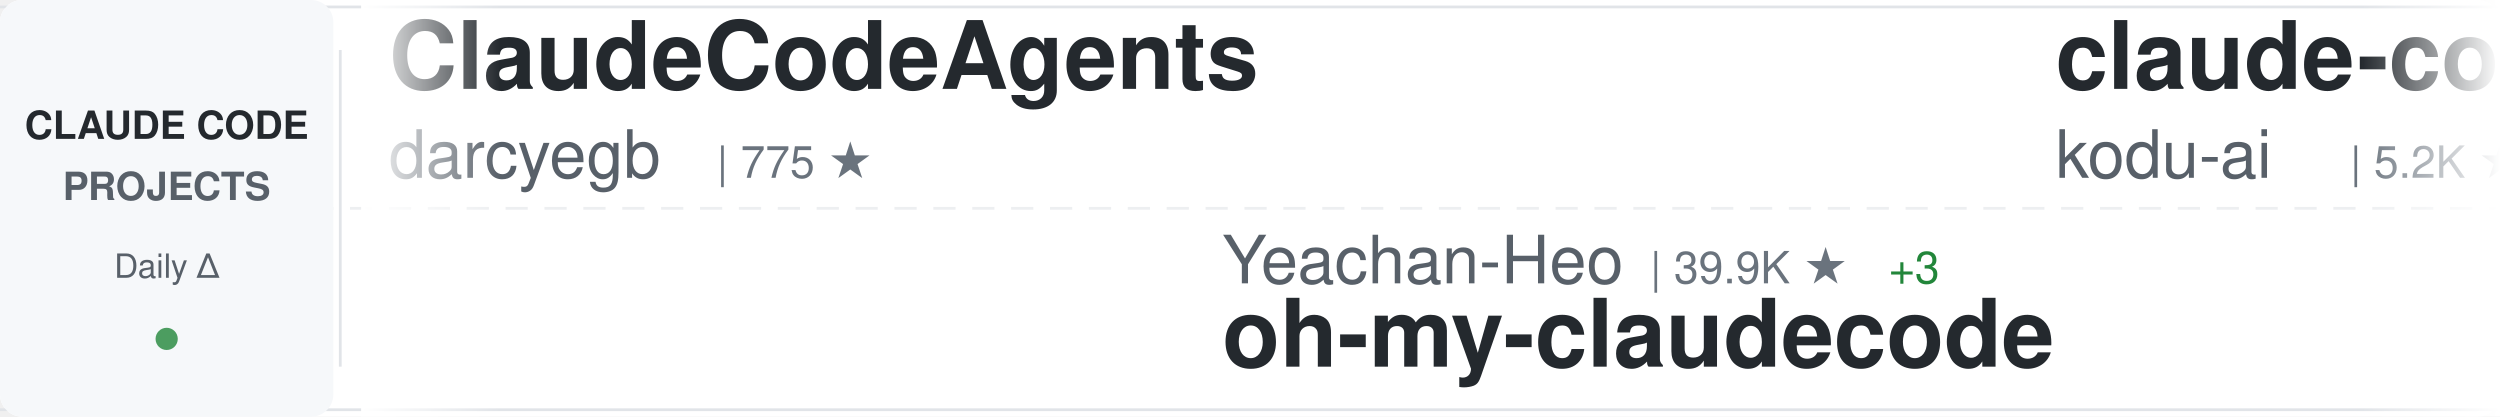
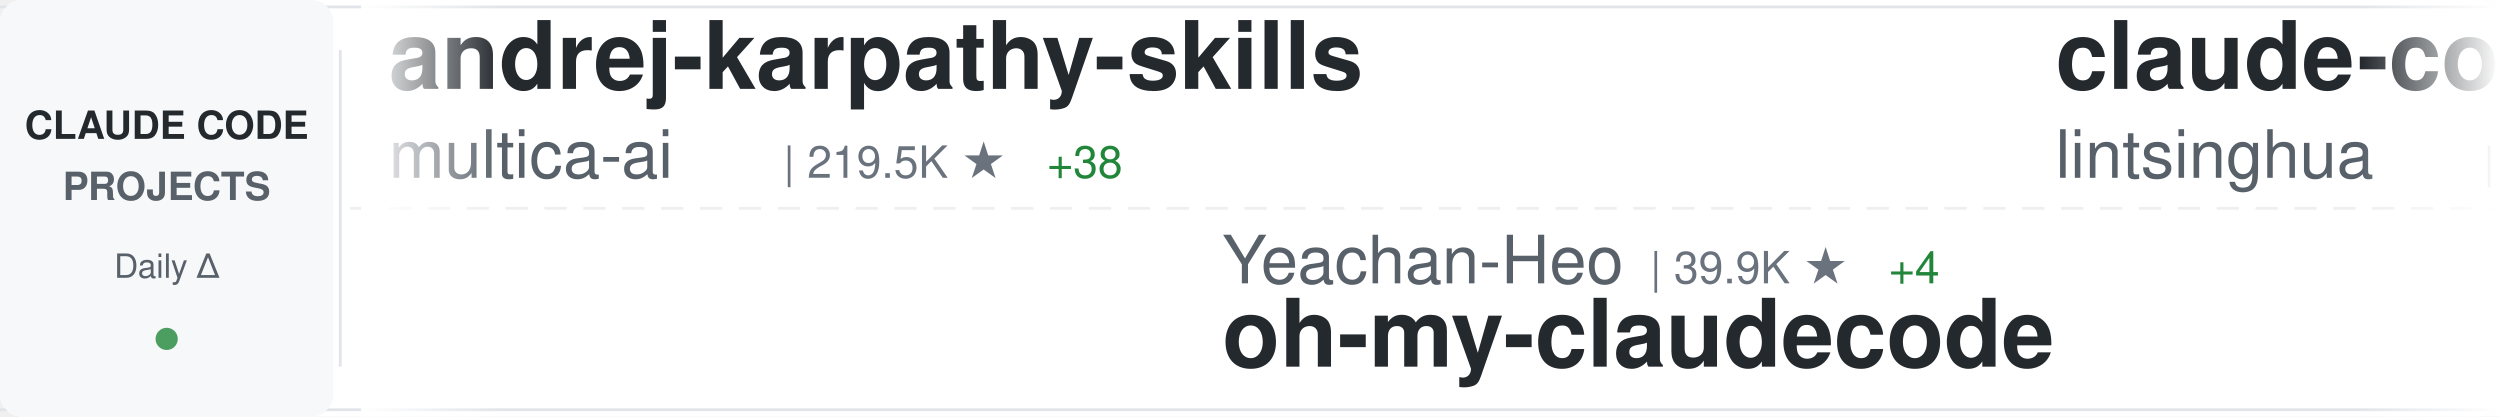
<svg xmlns="http://www.w3.org/2000/svg" width="900" height="150">
  <defs>
    <linearGradient id="awesomeLeftFade" x1="0%" y1="0%" x2="100%" y2="0%">
      <stop offset="0%" style="stop-color:#ffffff;stop-opacity:1" />
      <stop offset="100%" style="stop-color:#ffffff;stop-opacity:0" />
    </linearGradient>
    <linearGradient id="awesomeRightFade" x1="0%" y1="0%" x2="100%" y2="0%">
      <stop offset="0%" style="stop-color:#ffffff;stop-opacity:0" />
      <stop offset="100%" style="stop-color:#ffffff;stop-opacity:1" />
    </linearGradient>
  </defs>
  <rect width="900" height="150" fill="#ffffff" rx="8" />
  <rect x="0" y="2" width="900" height="1" fill="#e1e4e8" />
  <rect x="0" y="147" width="900" height="1" fill="#e1e4e8" />
  <line x1="0" y1="75" x2="900" y2="75" stroke="#e1e4e8" stroke-width="1" stroke-dasharray="8 6" opacity="0.6" />
  <rect x="0" y="0" width="120" height="150" fill="#f6f8fa" rx="8" />
  <text x="60" y="50" font-family="-apple-system, BlinkMacSystemFont, 'Segoe UI', Helvetica, Arial, sans-serif" font-size="14" font-weight="600" fill="#24292e" text-anchor="middle">CLAUDE CODE</text>
  <text x="60" y="72" font-family="-apple-system, BlinkMacSystemFont, 'Segoe UI', Helvetica, Arial, sans-serif" font-size="14" font-weight="600" fill="#586069" text-anchor="middle">PROJECTS</text>
  <text x="60" y="100" font-family="-apple-system, BlinkMacSystemFont, 'Segoe UI', Helvetica, Arial, sans-serif" font-size="12" font-weight="500" fill="#586069" text-anchor="middle">Daily Δ</text>
  <circle cx="60" cy="122" r="4" fill="#22863a" opacity="0.8" />
  <rect x="122" y="18" width="1" height="114" fill="#e1e4e8" />
  <clipPath id="awesomeTickerClip">
    <rect x="130" y="0" width="770" height="150" />
  </clipPath>
  <g clip-path="url(#awesomeTickerClip)">
    <g id="awesomeTickerItems">
      <animateTransform attributeName="transform" attributeType="XML" type="translate" from="0 0" to="-3000 0" dur="54s" repeatCount="indefinite" />
      <g transform="translate(0, 0)">
-         <text x="140" y="32" font-family="-apple-system, BlinkMacSystemFont, 'Segoe UI', Helvetica, Arial, sans-serif" font-size="34" font-weight="600" fill="#24292e">ClaudeCodeAgents</text>
-         <text x="140" y="64" font-family="-apple-system, BlinkMacSystemFont, 'Segoe UI', Helvetica, Arial, sans-serif" font-size="24" font-weight="400" fill="#586069">darcyegb</text>
-         <text x="258" y="64" font-family="-apple-system, BlinkMacSystemFont, 'Segoe UI', Helvetica, Arial, sans-serif" font-size="16" font-weight="500" fill="#6a737d">| 775 ★</text>
+         <text x="140" y="32" font-family="-apple-system, BlinkMacSystemFont, 'Segoe UI', Helvetica, Arial, sans-serif" font-size="34" font-weight="600" fill="#24292e">andrej-karpathy-skills</text>
+         <text x="140" y="64" font-family="-apple-system, BlinkMacSystemFont, 'Segoe UI', Helvetica, Arial, sans-serif" font-size="24" font-weight="400" fill="#586069">multica-ai</text>
+         <text x="282" y="64" font-family="-apple-system, BlinkMacSystemFont, 'Segoe UI', Helvetica, Arial, sans-serif" font-size="16" font-weight="500" fill="#6a737d">| 219.5K ★</text>
+         <text x="377" y="64" font-family="-apple-system, BlinkMacSystemFont, 'Segoe UI', Helvetica, Arial, sans-serif" font-size="16" font-weight="500" fill="#22863a"> +38</text>
      </g>
      <g transform="translate(300, 0)">
        <text x="140" y="102" font-family="-apple-system, BlinkMacSystemFont, 'Segoe UI', Helvetica, Arial, sans-serif" font-size="24" font-weight="400" fill="#586069">Yeachan-Heo</text>
        <text x="294" y="102" font-family="-apple-system, BlinkMacSystemFont, 'Segoe UI', Helvetica, Arial, sans-serif" font-size="16" font-weight="500" fill="#6a737d">| 39.9K ★</text>
-         <text x="380" y="102" font-family="-apple-system, BlinkMacSystemFont, 'Segoe UI', Helvetica, Arial, sans-serif" font-size="16" font-weight="500" fill="#22863a"> +3</text>
+         <text x="380" y="102" font-family="-apple-system, BlinkMacSystemFont, 'Segoe UI', Helvetica, Arial, sans-serif" font-size="16" font-weight="500" fill="#22863a"> +4</text>
        <text x="140" y="132" font-family="-apple-system, BlinkMacSystemFont, 'Segoe UI', Helvetica, Arial, sans-serif" font-size="34" font-weight="600" fill="#24292e">oh-my-claudecode</text>
      </g>
      <g transform="translate(600, 0)">
-         <text x="140" y="32" font-family="-apple-system, BlinkMacSystemFont, 'Segoe UI', Helvetica, Arial, sans-serif" font-size="34" font-weight="600" fill="#24292e">claude-coder</text>
-         <text x="140" y="64" font-family="-apple-system, BlinkMacSystemFont, 'Segoe UI', Helvetica, Arial, sans-serif" font-size="24" font-weight="400" fill="#586069">kodu-ai</text>
-         <text x="246" y="64" font-family="-apple-system, BlinkMacSystemFont, 'Segoe UI', Helvetica, Arial, sans-serif" font-size="16" font-weight="500" fill="#6a737d">| 5.2K ★</text>
+         <text x="140" y="32" font-family="-apple-system, BlinkMacSystemFont, 'Segoe UI', Helvetica, Arial, sans-serif" font-size="34" font-weight="600" fill="#24292e">claude-code-book</text>
+         <text x="140" y="64" font-family="-apple-system, BlinkMacSystemFont, 'Segoe UI', Helvetica, Arial, sans-serif" font-size="24" font-weight="400" fill="#586069">lintsinghua</text>
+         <text x="294" y="64" font-family="-apple-system, BlinkMacSystemFont, 'Segoe UI', Helvetica, Arial, sans-serif" font-size="16" font-weight="500" fill="#6a737d">| 4.3K ★</text>
      </g>
      <g transform="translate(900, 0)">
-         <text x="140" y="102" font-family="-apple-system, BlinkMacSystemFont, 'Segoe UI', Helvetica, Arial, sans-serif" font-size="24" font-weight="400" fill="#586069">shanraisshan</text>
-         <text x="306" y="102" font-family="-apple-system, BlinkMacSystemFont, 'Segoe UI', Helvetica, Arial, sans-serif" font-size="16" font-weight="500" fill="#6a737d">| 67.5K ★</text>
-         <text x="392" y="102" font-family="-apple-system, BlinkMacSystemFont, 'Segoe UI', Helvetica, Arial, sans-serif" font-size="16" font-weight="500" fill="#22863a"> +9</text>
-         <text x="140" y="132" font-family="-apple-system, BlinkMacSystemFont, 'Segoe UI', Helvetica, Arial, sans-serif" font-size="34" font-weight="600" fill="#24292e">claude-code-best-practic...</text>
+         <text x="140" y="102" font-family="-apple-system, BlinkMacSystemFont, 'Segoe UI', Helvetica, Arial, sans-serif" font-size="24" font-weight="400" fill="#586069">luyao618</text>
+         <text x="258" y="102" font-family="-apple-system, BlinkMacSystemFont, 'Segoe UI', Helvetica, Arial, sans-serif" font-size="16" font-weight="500" fill="#6a737d">| 1.7K ★</text>
+         <text x="140" y="132" font-family="-apple-system, BlinkMacSystemFont, 'Segoe UI', Helvetica, Arial, sans-serif" font-size="34" font-weight="600" fill="#24292e">Claude-Code-Source-Study</text>
      </g>
      <g transform="translate(1200, 0)">
-         <text x="140" y="32" font-family="-apple-system, BlinkMacSystemFont, 'Segoe UI', Helvetica, Arial, sans-serif" font-size="34" font-weight="600" fill="#24292e">claude-code-source</text>
-         <text x="140" y="64" font-family="-apple-system, BlinkMacSystemFont, 'Segoe UI', Helvetica, Arial, sans-serif" font-size="24" font-weight="400" fill="#586069">JrCx7scC</text>
-         <text x="258" y="64" font-family="-apple-system, BlinkMacSystemFont, 'Segoe UI', Helvetica, Arial, sans-serif" font-size="16" font-weight="500" fill="#6a737d">| 376 ★</text>
+         <text x="140" y="32" font-family="-apple-system, BlinkMacSystemFont, 'Segoe UI', Helvetica, Arial, sans-serif" font-size="34" font-weight="600" fill="#24292e">claude-code-guide</text>
+         <text x="140" y="64" font-family="-apple-system, BlinkMacSystemFont, 'Segoe UI', Helvetica, Arial, sans-serif" font-size="24" font-weight="400" fill="#586069">Cranot</text>
+         <text x="234" y="64" font-family="-apple-system, BlinkMacSystemFont, 'Segoe UI', Helvetica, Arial, sans-serif" font-size="16" font-weight="500" fill="#6a737d">| 2.9K ★</text>
      </g>
      <g transform="translate(1500, 0)">
-         <text x="140" y="102" font-family="-apple-system, BlinkMacSystemFont, 'Segoe UI', Helvetica, Arial, sans-serif" font-size="24" font-weight="400" fill="#586069">Windy3f3f3f3f</text>
-         <text x="318" y="102" font-family="-apple-system, BlinkMacSystemFont, 'Segoe UI', Helvetica, Arial, sans-serif" font-size="16" font-weight="500" fill="#6a737d">| 2.8K ★</text>
-         <text x="140" y="132" font-family="-apple-system, BlinkMacSystemFont, 'Segoe UI', Helvetica, Arial, sans-serif" font-size="34" font-weight="600" fill="#24292e">claude-code-from-scratch</text>
+         <text x="140" y="102" font-family="-apple-system, BlinkMacSystemFont, 'Segoe UI', Helvetica, Arial, sans-serif" font-size="24" font-weight="400" fill="#586069">pedrohcgs</text>
+         <text x="270" y="102" font-family="-apple-system, BlinkMacSystemFont, 'Segoe UI', Helvetica, Arial, sans-serif" font-size="16" font-weight="500" fill="#6a737d">| 1.7K ★</text>
+         <text x="140" y="132" font-family="-apple-system, BlinkMacSystemFont, 'Segoe UI', Helvetica, Arial, sans-serif" font-size="34" font-weight="600" fill="#24292e">claude-code-my-workflow</text>
      </g>
      <g transform="translate(1800, 0)">
-         <text x="140" y="32" font-family="-apple-system, BlinkMacSystemFont, 'Segoe UI', Helvetica, Arial, sans-serif" font-size="34" font-weight="600" fill="#24292e">claude-code-router</text>
-         <text x="140" y="64" font-family="-apple-system, BlinkMacSystemFont, 'Segoe UI', Helvetica, Arial, sans-serif" font-size="24" font-weight="400" fill="#586069">musistudio</text>
-         <text x="282" y="64" font-family="-apple-system, BlinkMacSystemFont, 'Segoe UI', Helvetica, Arial, sans-serif" font-size="16" font-weight="500" fill="#6a737d">| 37.7K ★</text>
-         <text x="368" y="64" font-family="-apple-system, BlinkMacSystemFont, 'Segoe UI', Helvetica, Arial, sans-serif" font-size="16" font-weight="500" fill="#22863a"> +3</text>
+         <text x="140" y="32" font-family="-apple-system, BlinkMacSystemFont, 'Segoe UI', Helvetica, Arial, sans-serif" font-size="34" font-weight="600" fill="#24292e">claude-code-source-build</text>
+         <text x="140" y="64" font-family="-apple-system, BlinkMacSystemFont, 'Segoe UI', Helvetica, Arial, sans-serif" font-size="24" font-weight="400" fill="#586069">andrew-kramer-inno</text>
+         <text x="378" y="64" font-family="-apple-system, BlinkMacSystemFont, 'Segoe UI', Helvetica, Arial, sans-serif" font-size="16" font-weight="500" fill="#6a737d">| 593 ★</text>
      </g>
      <g transform="translate(2100, 0)">
-         <text x="140" y="102" font-family="-apple-system, BlinkMacSystemFont, 'Segoe UI', Helvetica, Arial, sans-serif" font-size="24" font-weight="400" fill="#586069">feiskyer</text>
-         <text x="258" y="102" font-family="-apple-system, BlinkMacSystemFont, 'Segoe UI', Helvetica, Arial, sans-serif" font-size="16" font-weight="500" fill="#6a737d">| 1.7K ★</text>
-         <text x="140" y="132" font-family="-apple-system, BlinkMacSystemFont, 'Segoe UI', Helvetica, Arial, sans-serif" font-size="34" font-weight="600" fill="#24292e">claude-code-settings</text>
+         <text x="140" y="102" font-family="-apple-system, BlinkMacSystemFont, 'Segoe UI', Helvetica, Arial, sans-serif" font-size="24" font-weight="400" fill="#586069">kodu-ai</text>
+         <text x="246" y="102" font-family="-apple-system, BlinkMacSystemFont, 'Segoe UI', Helvetica, Arial, sans-serif" font-size="16" font-weight="500" fill="#6a737d">| 5.2K ★</text>
+         <text x="140" y="132" font-family="-apple-system, BlinkMacSystemFont, 'Segoe UI', Helvetica, Arial, sans-serif" font-size="34" font-weight="600" fill="#24292e">claude-coder</text>
      </g>
      <g transform="translate(2400, 0)">
-         <text x="140" y="32" font-family="-apple-system, BlinkMacSystemFont, 'Segoe UI', Helvetica, Arial, sans-serif" font-size="34" font-weight="600" fill="#24292e">claude-code-guide</text>
-         <text x="140" y="64" font-family="-apple-system, BlinkMacSystemFont, 'Segoe UI', Helvetica, Arial, sans-serif" font-size="24" font-weight="400" fill="#586069">zebbern</text>
-         <text x="246" y="64" font-family="-apple-system, BlinkMacSystemFont, 'Segoe UI', Helvetica, Arial, sans-serif" font-size="16" font-weight="500" fill="#6a737d">| 4.7K ★</text>
+         <text x="140" y="32" font-family="-apple-system, BlinkMacSystemFont, 'Segoe UI', Helvetica, Arial, sans-serif" font-size="34" font-weight="600" fill="#24292e">claude-code-video-toolki...</text>
+         <text x="140" y="64" font-family="-apple-system, BlinkMacSystemFont, 'Segoe UI', Helvetica, Arial, sans-serif" font-size="24" font-weight="400" fill="#586069">digitalsamba</text>
+         <text x="306" y="64" font-family="-apple-system, BlinkMacSystemFont, 'Segoe UI', Helvetica, Arial, sans-serif" font-size="16" font-weight="500" fill="#6a737d">| 2.2K ★</text>
+         <text x="383" y="64" font-family="-apple-system, BlinkMacSystemFont, 'Segoe UI', Helvetica, Arial, sans-serif" font-size="16" font-weight="500" fill="#22863a"> +3</text>
      </g>
      <g transform="translate(2700, 0)">
        <text x="140" y="102" font-family="-apple-system, BlinkMacSystemFont, 'Segoe UI', Helvetica, Arial, sans-serif" font-size="24" font-weight="400" fill="#586069">Piebald-AI</text>
        <text x="282" y="102" font-family="-apple-system, BlinkMacSystemFont, 'Segoe UI', Helvetica, Arial, sans-serif" font-size="16" font-weight="500" fill="#6a737d">| 12.9K ★</text>
+         <text x="368" y="102" font-family="-apple-system, BlinkMacSystemFont, 'Segoe UI', Helvetica, Arial, sans-serif" font-size="16" font-weight="500" fill="#22863a"> +2</text>
        <text x="140" y="132" font-family="-apple-system, BlinkMacSystemFont, 'Segoe UI', Helvetica, Arial, sans-serif" font-size="34" font-weight="600" fill="#24292e">claude-code-system-promp...</text>
      </g>
      <g transform="translate(3000, 0)">
-         <text x="140" y="32" font-family="-apple-system, BlinkMacSystemFont, 'Segoe UI', Helvetica, Arial, sans-serif" font-size="34" font-weight="600" fill="#24292e">ClaudeCodeAgents</text>
-         <text x="140" y="64" font-family="-apple-system, BlinkMacSystemFont, 'Segoe UI', Helvetica, Arial, sans-serif" font-size="24" font-weight="400" fill="#586069">darcyegb</text>
-         <text x="258" y="64" font-family="-apple-system, BlinkMacSystemFont, 'Segoe UI', Helvetica, Arial, sans-serif" font-size="16" font-weight="500" fill="#6a737d">| 775 ★</text>
+         <text x="140" y="32" font-family="-apple-system, BlinkMacSystemFont, 'Segoe UI', Helvetica, Arial, sans-serif" font-size="34" font-weight="600" fill="#24292e">andrej-karpathy-skills</text>
+         <text x="140" y="64" font-family="-apple-system, BlinkMacSystemFont, 'Segoe UI', Helvetica, Arial, sans-serif" font-size="24" font-weight="400" fill="#586069">multica-ai</text>
+         <text x="282" y="64" font-family="-apple-system, BlinkMacSystemFont, 'Segoe UI', Helvetica, Arial, sans-serif" font-size="16" font-weight="500" fill="#6a737d">| 219.5K ★</text>
+         <text x="377" y="64" font-family="-apple-system, BlinkMacSystemFont, 'Segoe UI', Helvetica, Arial, sans-serif" font-size="16" font-weight="500" fill="#22863a"> +38</text>
      </g>
      <g transform="translate(3300, 0)">
        <text x="140" y="102" font-family="-apple-system, BlinkMacSystemFont, 'Segoe UI', Helvetica, Arial, sans-serif" font-size="24" font-weight="400" fill="#586069">Yeachan-Heo</text>
        <text x="294" y="102" font-family="-apple-system, BlinkMacSystemFont, 'Segoe UI', Helvetica, Arial, sans-serif" font-size="16" font-weight="500" fill="#6a737d">| 39.9K ★</text>
-         <text x="380" y="102" font-family="-apple-system, BlinkMacSystemFont, 'Segoe UI', Helvetica, Arial, sans-serif" font-size="16" font-weight="500" fill="#22863a"> +3</text>
+         <text x="380" y="102" font-family="-apple-system, BlinkMacSystemFont, 'Segoe UI', Helvetica, Arial, sans-serif" font-size="16" font-weight="500" fill="#22863a"> +4</text>
        <text x="140" y="132" font-family="-apple-system, BlinkMacSystemFont, 'Segoe UI', Helvetica, Arial, sans-serif" font-size="34" font-weight="600" fill="#24292e">oh-my-claudecode</text>
      </g>
      <g transform="translate(3600, 0)">
-         <text x="140" y="32" font-family="-apple-system, BlinkMacSystemFont, 'Segoe UI', Helvetica, Arial, sans-serif" font-size="34" font-weight="600" fill="#24292e">claude-coder</text>
-         <text x="140" y="64" font-family="-apple-system, BlinkMacSystemFont, 'Segoe UI', Helvetica, Arial, sans-serif" font-size="24" font-weight="400" fill="#586069">kodu-ai</text>
-         <text x="246" y="64" font-family="-apple-system, BlinkMacSystemFont, 'Segoe UI', Helvetica, Arial, sans-serif" font-size="16" font-weight="500" fill="#6a737d">| 5.2K ★</text>
+         <text x="140" y="32" font-family="-apple-system, BlinkMacSystemFont, 'Segoe UI', Helvetica, Arial, sans-serif" font-size="34" font-weight="600" fill="#24292e">claude-code-book</text>
+         <text x="140" y="64" font-family="-apple-system, BlinkMacSystemFont, 'Segoe UI', Helvetica, Arial, sans-serif" font-size="24" font-weight="400" fill="#586069">lintsinghua</text>
+         <text x="294" y="64" font-family="-apple-system, BlinkMacSystemFont, 'Segoe UI', Helvetica, Arial, sans-serif" font-size="16" font-weight="500" fill="#6a737d">| 4.3K ★</text>
      </g>
      <g transform="translate(3900, 0)">
-         <text x="140" y="102" font-family="-apple-system, BlinkMacSystemFont, 'Segoe UI', Helvetica, Arial, sans-serif" font-size="24" font-weight="400" fill="#586069">shanraisshan</text>
-         <text x="306" y="102" font-family="-apple-system, BlinkMacSystemFont, 'Segoe UI', Helvetica, Arial, sans-serif" font-size="16" font-weight="500" fill="#6a737d">| 67.5K ★</text>
-         <text x="392" y="102" font-family="-apple-system, BlinkMacSystemFont, 'Segoe UI', Helvetica, Arial, sans-serif" font-size="16" font-weight="500" fill="#22863a"> +9</text>
-         <text x="140" y="132" font-family="-apple-system, BlinkMacSystemFont, 'Segoe UI', Helvetica, Arial, sans-serif" font-size="34" font-weight="600" fill="#24292e">claude-code-best-practic...</text>
+         <text x="140" y="102" font-family="-apple-system, BlinkMacSystemFont, 'Segoe UI', Helvetica, Arial, sans-serif" font-size="24" font-weight="400" fill="#586069">luyao618</text>
+         <text x="258" y="102" font-family="-apple-system, BlinkMacSystemFont, 'Segoe UI', Helvetica, Arial, sans-serif" font-size="16" font-weight="500" fill="#6a737d">| 1.7K ★</text>
+         <text x="140" y="132" font-family="-apple-system, BlinkMacSystemFont, 'Segoe UI', Helvetica, Arial, sans-serif" font-size="34" font-weight="600" fill="#24292e">Claude-Code-Source-Study</text>
      </g>
    </g>
  </g>
  <rect x="130" y="0" width="50" height="150" fill="url(#awesomeLeftFade)" />
  <rect x="850" y="0" width="50" height="150" fill="url(#awesomeRightFade)" />
</svg>
